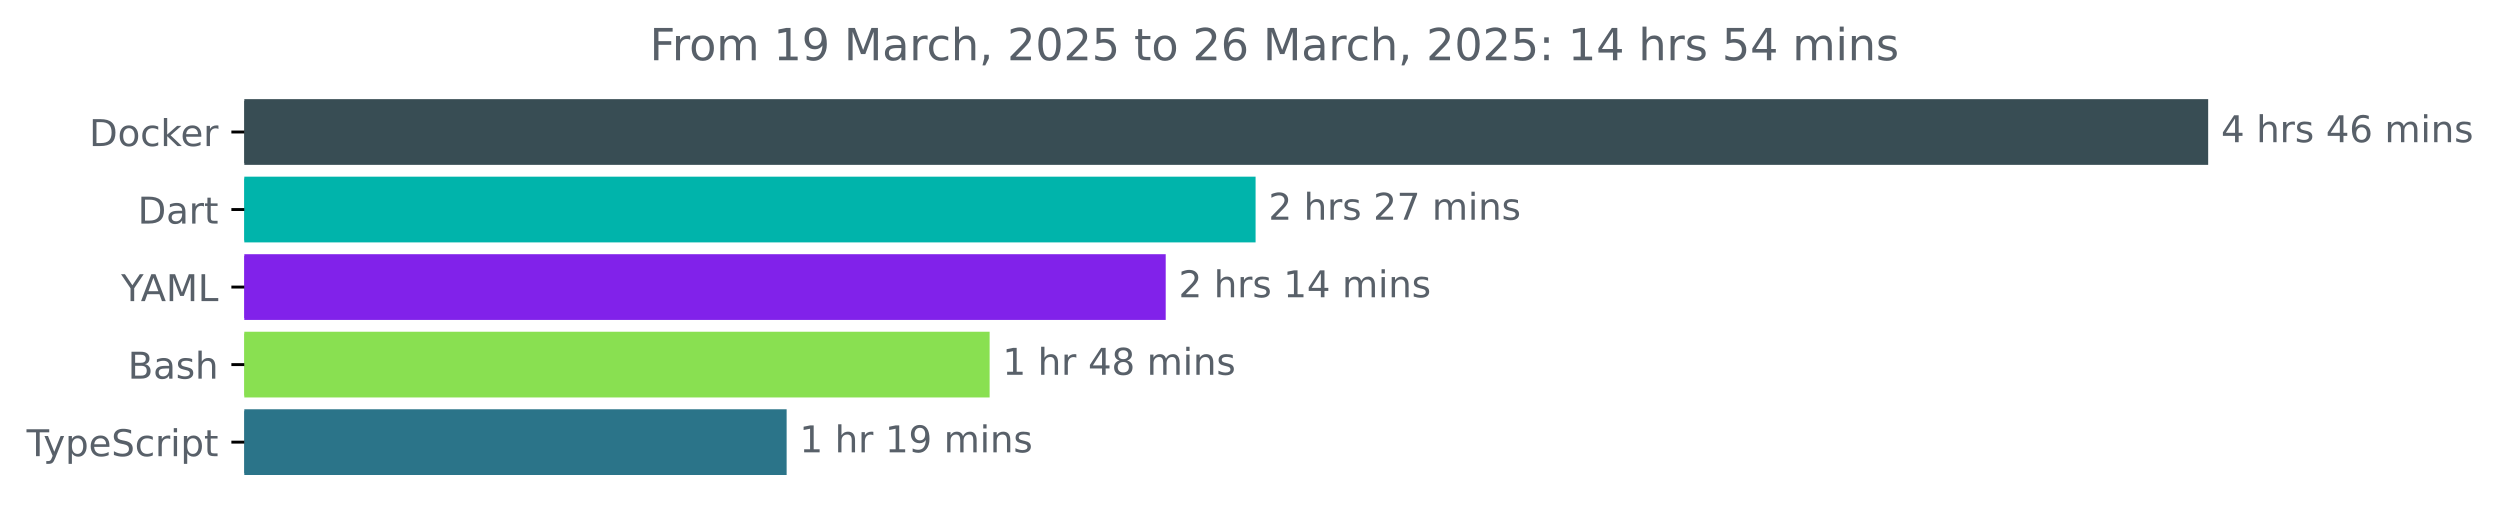
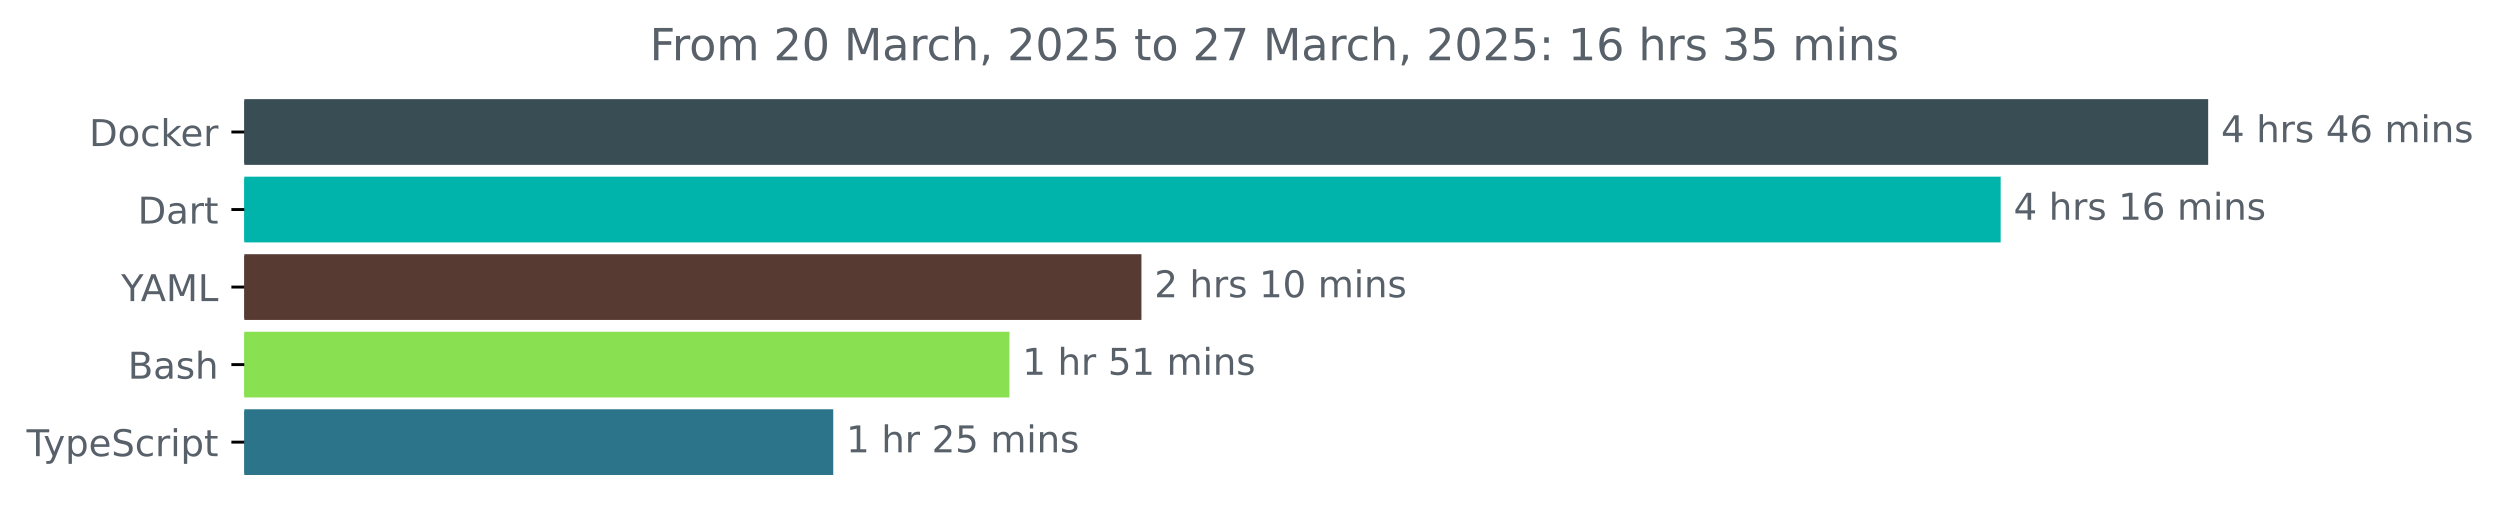
<svg xmlns="http://www.w3.org/2000/svg" xmlns:xlink="http://www.w3.org/1999/xlink" width="677.144pt" height="140.398pt" viewBox="0 0 677.144 140.398" version="1.1">
  <defs>
    <style type="text/css">*{stroke-linejoin: round; stroke-linecap: butt}</style>
  </defs>
  <g id="figure_1">
    <g id="patch_1">
      <path d="M -0 140.398  L 677.144 140.398  L 677.144 0  L -0 0  L -0 140.398  z " style="fill: none" />
    </g>
    <g id="axes_1">
      <g id="patch_2">
-         <path d="M 66.17 27.358  L 597.599 27.358  L 597.599 44.158  L 66.17 44.158  z " clip-path="url(#p4e0e819aa3)" style="fill: #384d54; stroke: #384d54; stroke-linejoin: miter" />
+         <path d="M 66.17 27.358  L 597.599 27.358  L 597.599 44.158  L 66.17 44.158  z " clip-path="url(#p11ede52e6f)" style="fill: #384d54; stroke: #384d54; stroke-linejoin: miter" />
      </g>
      <g id="patch_3">
-         <path d="M 66.17 48.358  L 339.585 48.358  L 339.585 65.158  L 66.17 65.158  z " clip-path="url(#p4e0e819aa3)" style="fill: #00b4ab; stroke: #00b4ab; stroke-linejoin: miter" />
+         <path d="M 66.17 48.358  L 541.397 48.358  L 541.397 65.158  L 66.17 65.158  z " clip-path="url(#p11ede52e6f)" style="fill: #00b4ab; stroke: #00b4ab; stroke-linejoin: miter" />
      </g>
      <g id="patch_4">
-         <path d="M 66.17 69.358  L 315.241 69.358  L 315.241 86.158  L 66.17 86.158  z " clip-path="url(#p4e0e819aa3)" style="fill: #8122ea; stroke: #8122ea; stroke-linejoin: miter" />
+         <path d="M 66.17 69.358  L 308.667 69.358  L 308.667 86.158  L 66.17 86.158  z " clip-path="url(#p11ede52e6f)" style="fill: #573a32; stroke: #573a32; stroke-linejoin: miter" />
      </g>
      <g id="patch_5">
-         <path d="M 66.17 90.358  L 267.547 90.358  L 267.547 107.158  L 66.17 107.158  z " clip-path="url(#p4e0e819aa3)" style="fill: #89e051; stroke: #89e051; stroke-linejoin: miter" />
+         <path d="M 66.17 90.358  L 272.919 90.358  L 272.919 107.158  L 66.17 107.158  z " clip-path="url(#p11ede52e6f)" style="fill: #89e051; stroke: #89e051; stroke-linejoin: miter" />
      </g>
      <g id="patch_6">
-         <path d="M 66.17 111.358  L 212.566 111.358  L 212.566 128.158  L 66.17 128.158  z " clip-path="url(#p4e0e819aa3)" style="fill: #2b7489; stroke: #2b7489; stroke-linejoin: miter" />
+         <path d="M 66.17 111.358  L 225.193 111.358  L 225.193 128.158  L 66.17 128.158  z " clip-path="url(#p11ede52e6f)" style="fill: #2b7489; stroke: #2b7489; stroke-linejoin: miter" />
      </g>
      <g id="matplotlib.axis_1" />
      <g id="matplotlib.axis_2">
        <g id="ytick_1">
          <g id="line2d_1">
            <defs>
-               <path id="mb97428ab4e" d="M 0 0  L -3.5 0  " style="stroke: #000000; stroke-width: 0.8" />
+               <path id="mce81ec6f7c" d="M 0 0  L -3.5 0  " style="stroke: #000000; stroke-width: 0.8" />
            </defs>
            <g>
-               <use xlink:href="#mb97428ab4e" x="66.17" y="35.758" style="stroke: #000000; stroke-width: 0.8" />
+               <use xlink:href="#mce81ec6f7c" x="66.17" y="35.758" style="stroke: #000000; stroke-width: 0.8" />
            </g>
          </g>
          <g id="text_1">
            <g style="fill: #586069" transform="translate(24.16094 39.55734) scale(0.1 -0.1)">
              <defs>
                <path id="DejaVuSans-44" d="M 1259 4147  L 1259 519  L 2022 519  Q 2988 519 3436 956  Q 3884 1394 3884 2338  Q 3884 3275 3436 3711  Q 2988 4147 2022 4147  L 1259 4147  z M 628 4666  L 1925 4666  Q 3281 4666 3915 4102  Q 4550 3538 4550 2338  Q 4550 1131 3912 565  Q 3275 0 1925 0  L 628 0  L 628 4666  z " transform="scale(0.015625)" />
                <path id="DejaVuSans-6f" d="M 1959 3097  Q 1497 3097 1228 2736  Q 959 2375 959 1747  Q 959 1119 1226 758  Q 1494 397 1959 397  Q 2419 397 2687 759  Q 2956 1122 2956 1747  Q 2956 2369 2687 2733  Q 2419 3097 1959 3097  z M 1959 3584  Q 2709 3584 3137 3096  Q 3566 2609 3566 1747  Q 3566 888 3137 398  Q 2709 -91 1959 -91  Q 1206 -91 779 398  Q 353 888 353 1747  Q 353 2609 779 3096  Q 1206 3584 1959 3584  z " transform="scale(0.015625)" />
                <path id="DejaVuSans-63" d="M 3122 3366  L 3122 2828  Q 2878 2963 2633 3030  Q 2388 3097 2138 3097  Q 1578 3097 1268 2742  Q 959 2388 959 1747  Q 959 1106 1268 751  Q 1578 397 2138 397  Q 2388 397 2633 464  Q 2878 531 3122 666  L 3122 134  Q 2881 22 2623 -34  Q 2366 -91 2075 -91  Q 1284 -91 818 406  Q 353 903 353 1747  Q 353 2603 823 3093  Q 1294 3584 2113 3584  Q 2378 3584 2631 3529  Q 2884 3475 3122 3366  z " transform="scale(0.015625)" />
                <path id="DejaVuSans-6b" d="M 581 4863  L 1159 4863  L 1159 1991  L 2875 3500  L 3609 3500  L 1753 1863  L 3688 0  L 2938 0  L 1159 1709  L 1159 0  L 581 0  L 581 4863  z " transform="scale(0.015625)" />
                <path id="DejaVuSans-65" d="M 3597 1894  L 3597 1613  L 953 1613  Q 991 1019 1311 708  Q 1631 397 2203 397  Q 2534 397 2845 478  Q 3156 559 3463 722  L 3463 178  Q 3153 47 2828 -22  Q 2503 -91 2169 -91  Q 1331 -91 842 396  Q 353 884 353 1716  Q 353 2575 817 3079  Q 1281 3584 2069 3584  Q 2775 3584 3186 3129  Q 3597 2675 3597 1894  z M 3022 2063  Q 3016 2534 2758 2815  Q 2500 3097 2075 3097  Q 1594 3097 1305 2825  Q 1016 2553 972 2059  L 3022 2063  z " transform="scale(0.015625)" />
                <path id="DejaVuSans-72" d="M 2631 2963  Q 2534 3019 2420 3045  Q 2306 3072 2169 3072  Q 1681 3072 1420 2755  Q 1159 2438 1159 1844  L 1159 0  L 581 0  L 581 3500  L 1159 3500  L 1159 2956  Q 1341 3275 1631 3429  Q 1922 3584 2338 3584  Q 2397 3584 2469 3576  Q 2541 3569 2628 3553  L 2631 2963  z " transform="scale(0.015625)" />
              </defs>
              <use xlink:href="#DejaVuSans-44" />
              <use xlink:href="#DejaVuSans-6f" x="77.002" />
              <use xlink:href="#DejaVuSans-63" x="138.184" />
              <use xlink:href="#DejaVuSans-6b" x="193.164" />
              <use xlink:href="#DejaVuSans-65" x="247.449" />
              <use xlink:href="#DejaVuSans-72" x="308.973" />
            </g>
          </g>
        </g>
        <g id="ytick_2">
          <g id="line2d_2">
            <g>
-               <use xlink:href="#mb97428ab4e" x="66.17" y="56.758" style="stroke: #000000; stroke-width: 0.8" />
+               <use xlink:href="#mce81ec6f7c" x="66.17" y="56.758" style="stroke: #000000; stroke-width: 0.8" />
            </g>
          </g>
          <g id="text_2">
            <g style="fill: #586069" transform="translate(37.31094 60.55734) scale(0.1 -0.1)">
              <defs>
                <path id="DejaVuSans-61" d="M 2194 1759  Q 1497 1759 1228 1600  Q 959 1441 959 1056  Q 959 750 1161 570  Q 1363 391 1709 391  Q 2188 391 2477 730  Q 2766 1069 2766 1631  L 2766 1759  L 2194 1759  z M 3341 1997  L 3341 0  L 2766 0  L 2766 531  Q 2569 213 2275 61  Q 1981 -91 1556 -91  Q 1019 -91 701 211  Q 384 513 384 1019  Q 384 1609 779 1909  Q 1175 2209 1959 2209  L 2766 2209  L 2766 2266  Q 2766 2663 2505 2880  Q 2244 3097 1772 3097  Q 1472 3097 1187 3025  Q 903 2953 641 2809  L 641 3341  Q 956 3463 1253 3523  Q 1550 3584 1831 3584  Q 2591 3584 2966 3190  Q 3341 2797 3341 1997  z " transform="scale(0.015625)" />
                <path id="DejaVuSans-74" d="M 1172 4494  L 1172 3500  L 2356 3500  L 2356 3053  L 1172 3053  L 1172 1153  Q 1172 725 1289 603  Q 1406 481 1766 481  L 2356 481  L 2356 0  L 1766 0  Q 1100 0 847 248  Q 594 497 594 1153  L 594 3053  L 172 3053  L 172 3500  L 594 3500  L 594 4494  L 1172 4494  z " transform="scale(0.015625)" />
              </defs>
              <use xlink:href="#DejaVuSans-44" />
              <use xlink:href="#DejaVuSans-61" x="77.002" />
              <use xlink:href="#DejaVuSans-72" x="138.281" />
              <use xlink:href="#DejaVuSans-74" x="179.395" />
            </g>
          </g>
        </g>
        <g id="ytick_3">
          <g id="line2d_3">
            <g>
-               <use xlink:href="#mb97428ab4e" x="66.17" y="77.758" style="stroke: #000000; stroke-width: 0.8" />
+               <use xlink:href="#mce81ec6f7c" x="66.17" y="77.758" style="stroke: #000000; stroke-width: 0.8" />
            </g>
          </g>
          <g id="text_3">
            <g style="fill: #586069" transform="translate(32.79688 81.55734) scale(0.1 -0.1)">
              <defs>
                <path id="DejaVuSans-59" d="M -13 4666  L 666 4666  L 1959 2747  L 3244 4666  L 3922 4666  L 2272 2222  L 2272 0  L 1638 0  L 1638 2222  L -13 4666  z " transform="scale(0.015625)" />
                <path id="DejaVuSans-41" d="M 2188 4044  L 1331 1722  L 3047 1722  L 2188 4044  z M 1831 4666  L 2547 4666  L 4325 0  L 3669 0  L 3244 1197  L 1141 1197  L 716 0  L 50 0  L 1831 4666  z " transform="scale(0.015625)" />
                <path id="DejaVuSans-4d" d="M 628 4666  L 1569 4666  L 2759 1491  L 3956 4666  L 4897 4666  L 4897 0  L 4281 0  L 4281 4097  L 3078 897  L 2444 897  L 1241 4097  L 1241 0  L 628 0  L 628 4666  z " transform="scale(0.015625)" />
                <path id="DejaVuSans-4c" d="M 628 4666  L 1259 4666  L 1259 531  L 3531 531  L 3531 0  L 628 0  L 628 4666  z " transform="scale(0.015625)" />
              </defs>
              <use xlink:href="#DejaVuSans-59" />
              <use xlink:href="#DejaVuSans-41" x="53.334" />
              <use xlink:href="#DejaVuSans-4d" x="121.742" />
              <use xlink:href="#DejaVuSans-4c" x="208.021" />
            </g>
          </g>
        </g>
        <g id="ytick_4">
          <g id="line2d_4">
            <g>
-               <use xlink:href="#mb97428ab4e" x="66.17" y="98.758" style="stroke: #000000; stroke-width: 0.8" />
+               <use xlink:href="#mce81ec6f7c" x="66.17" y="98.758" style="stroke: #000000; stroke-width: 0.8" />
            </g>
          </g>
          <g id="text_4">
            <g style="fill: #586069" transform="translate(34.63437 102.5573) scale(0.1 -0.1)">
              <defs>
                <path id="DejaVuSans-42" d="M 1259 2228  L 1259 519  L 2272 519  Q 2781 519 3026 730  Q 3272 941 3272 1375  Q 3272 1813 3026 2020  Q 2781 2228 2272 2228  L 1259 2228  z M 1259 4147  L 1259 2741  L 2194 2741  Q 2656 2741 2882 2914  Q 3109 3088 3109 3444  Q 3109 3797 2882 3972  Q 2656 4147 2194 4147  L 1259 4147  z M 628 4666  L 2241 4666  Q 2963 4666 3353 4366  Q 3744 4066 3744 3513  Q 3744 3084 3544 2831  Q 3344 2578 2956 2516  Q 3422 2416 3680 2098  Q 3938 1781 3938 1306  Q 3938 681 3513 340  Q 3088 0 2303 0  L 628 0  L 628 4666  z " transform="scale(0.015625)" />
                <path id="DejaVuSans-73" d="M 2834 3397  L 2834 2853  Q 2591 2978 2328 3040  Q 2066 3103 1784 3103  Q 1356 3103 1142 2972  Q 928 2841 928 2578  Q 928 2378 1081 2264  Q 1234 2150 1697 2047  L 1894 2003  Q 2506 1872 2764 1633  Q 3022 1394 3022 966  Q 3022 478 2636 193  Q 2250 -91 1575 -91  Q 1294 -91 989 -36  Q 684 19 347 128  L 347 722  Q 666 556 975 473  Q 1284 391 1588 391  Q 1994 391 2212 530  Q 2431 669 2431 922  Q 2431 1156 2273 1281  Q 2116 1406 1581 1522  L 1381 1569  Q 847 1681 609 1914  Q 372 2147 372 2553  Q 372 3047 722 3315  Q 1072 3584 1716 3584  Q 2034 3584 2315 3537  Q 2597 3491 2834 3397  z " transform="scale(0.015625)" />
                <path id="DejaVuSans-68" d="M 3513 2113  L 3513 0  L 2938 0  L 2938 2094  Q 2938 2591 2744 2837  Q 2550 3084 2163 3084  Q 1697 3084 1428 2787  Q 1159 2491 1159 1978  L 1159 0  L 581 0  L 581 4863  L 1159 4863  L 1159 2956  Q 1366 3272 1645 3428  Q 1925 3584 2291 3584  Q 2894 3584 3203 3211  Q 3513 2838 3513 2113  z " transform="scale(0.015625)" />
              </defs>
              <use xlink:href="#DejaVuSans-42" />
              <use xlink:href="#DejaVuSans-61" x="68.604" />
              <use xlink:href="#DejaVuSans-73" x="129.883" />
              <use xlink:href="#DejaVuSans-68" x="181.982" />
            </g>
          </g>
        </g>
        <g id="ytick_5">
          <g id="line2d_5">
            <g>
-               <use xlink:href="#mb97428ab4e" x="66.17" y="119.758" style="stroke: #000000; stroke-width: 0.8" />
+               <use xlink:href="#mce81ec6f7c" x="66.17" y="119.758" style="stroke: #000000; stroke-width: 0.8" />
            </g>
          </g>
          <g id="text_5">
            <g style="fill: #586069" transform="translate(7.2 123.5573) scale(0.1 -0.1)">
              <defs>
                <path id="DejaVuSans-54" d="M -19 4666  L 3928 4666  L 3928 4134  L 2272 4134  L 2272 0  L 1638 0  L 1638 4134  L -19 4134  L -19 4666  z " transform="scale(0.015625)" />
                <path id="DejaVuSans-79" d="M 2059 -325  Q 1816 -950 1584 -1140  Q 1353 -1331 966 -1331  L 506 -1331  L 506 -850  L 844 -850  Q 1081 -850 1212 -737  Q 1344 -625 1503 -206  L 1606 56  L 191 3500  L 800 3500  L 1894 763  L 2988 3500  L 3597 3500  L 2059 -325  z " transform="scale(0.015625)" />
                <path id="DejaVuSans-70" d="M 1159 525  L 1159 -1331  L 581 -1331  L 581 3500  L 1159 3500  L 1159 2969  Q 1341 3281 1617 3432  Q 1894 3584 2278 3584  Q 2916 3584 3314 3078  Q 3713 2572 3713 1747  Q 3713 922 3314 415  Q 2916 -91 2278 -91  Q 1894 -91 1617 61  Q 1341 213 1159 525  z M 3116 1747  Q 3116 2381 2855 2742  Q 2594 3103 2138 3103  Q 1681 3103 1420 2742  Q 1159 2381 1159 1747  Q 1159 1113 1420 752  Q 1681 391 2138 391  Q 2594 391 2855 752  Q 3116 1113 3116 1747  z " transform="scale(0.015625)" />
                <path id="DejaVuSans-53" d="M 3425 4513  L 3425 3897  Q 3066 4069 2747 4153  Q 2428 4238 2131 4238  Q 1616 4238 1336 4038  Q 1056 3838 1056 3469  Q 1056 3159 1242 3001  Q 1428 2844 1947 2747  L 2328 2669  Q 3034 2534 3370 2195  Q 3706 1856 3706 1288  Q 3706 609 3251 259  Q 2797 -91 1919 -91  Q 1588 -91 1214 -16  Q 841 59 441 206  L 441 856  Q 825 641 1194 531  Q 1563 422 1919 422  Q 2459 422 2753 634  Q 3047 847 3047 1241  Q 3047 1584 2836 1778  Q 2625 1972 2144 2069  L 1759 2144  Q 1053 2284 737 2584  Q 422 2884 422 3419  Q 422 4038 858 4394  Q 1294 4750 2059 4750  Q 2388 4750 2728 4690  Q 3069 4631 3425 4513  z " transform="scale(0.015625)" />
                <path id="DejaVuSans-69" d="M 603 3500  L 1178 3500  L 1178 0  L 603 0  L 603 3500  z M 603 4863  L 1178 4863  L 1178 4134  L 603 4134  L 603 4863  z " transform="scale(0.015625)" />
              </defs>
              <use xlink:href="#DejaVuSans-54" />
              <use xlink:href="#DejaVuSans-79" x="45.459" />
              <use xlink:href="#DejaVuSans-70" x="104.639" />
              <use xlink:href="#DejaVuSans-65" x="168.115" />
              <use xlink:href="#DejaVuSans-53" x="229.639" />
              <use xlink:href="#DejaVuSans-63" x="293.115" />
              <use xlink:href="#DejaVuSans-72" x="348.096" />
              <use xlink:href="#DejaVuSans-69" x="389.209" />
              <use xlink:href="#DejaVuSans-70" x="416.992" />
              <use xlink:href="#DejaVuSans-74" x="480.469" />
            </g>
          </g>
        </g>
      </g>
      <g id="text_6">
        <g style="fill: #586069" transform="translate(601.5989 38.5175) scale(0.1 -0.1)">
          <defs>
            <path id="DejaVuSans-34" d="M 2419 4116  L 825 1625  L 2419 1625  L 2419 4116  z M 2253 4666  L 3047 4666  L 3047 1625  L 3713 1625  L 3713 1100  L 3047 1100  L 3047 0  L 2419 0  L 2419 1100  L 313 1100  L 313 1709  L 2253 4666  z " transform="scale(0.015625)" />
            <path id="DejaVuSans-20" transform="scale(0.015625)" />
            <path id="DejaVuSans-36" d="M 2113 2584  Q 1688 2584 1439 2293  Q 1191 2003 1191 1497  Q 1191 994 1439 701  Q 1688 409 2113 409  Q 2538 409 2786 701  Q 3034 994 3034 1497  Q 3034 2003 2786 2293  Q 2538 2584 2113 2584  z M 3366 4563  L 3366 3988  Q 3128 4100 2886 4159  Q 2644 4219 2406 4219  Q 1781 4219 1451 3797  Q 1122 3375 1075 2522  Q 1259 2794 1537 2939  Q 1816 3084 2150 3084  Q 2853 3084 3261 2657  Q 3669 2231 3669 1497  Q 3669 778 3244 343  Q 2819 -91 2113 -91  Q 1303 -91 875 529  Q 447 1150 447 2328  Q 447 3434 972 4092  Q 1497 4750 2381 4750  Q 2619 4750 2861 4703  Q 3103 4656 3366 4563  z " transform="scale(0.015625)" />
            <path id="DejaVuSans-6d" d="M 3328 2828  Q 3544 3216 3844 3400  Q 4144 3584 4550 3584  Q 5097 3584 5394 3201  Q 5691 2819 5691 2113  L 5691 0  L 5113 0  L 5113 2094  Q 5113 2597 4934 2840  Q 4756 3084 4391 3084  Q 3944 3084 3684 2787  Q 3425 2491 3425 1978  L 3425 0  L 2847 0  L 2847 2094  Q 2847 2600 2669 2842  Q 2491 3084 2119 3084  Q 1678 3084 1418 2786  Q 1159 2488 1159 1978  L 1159 0  L 581 0  L 581 3500  L 1159 3500  L 1159 2956  Q 1356 3278 1631 3431  Q 1906 3584 2284 3584  Q 2666 3584 2933 3390  Q 3200 3197 3328 2828  z " transform="scale(0.015625)" />
            <path id="DejaVuSans-6e" d="M 3513 2113  L 3513 0  L 2938 0  L 2938 2094  Q 2938 2591 2744 2837  Q 2550 3084 2163 3084  Q 1697 3084 1428 2787  Q 1159 2491 1159 1978  L 1159 0  L 581 0  L 581 3500  L 1159 3500  L 1159 2956  Q 1366 3272 1645 3428  Q 1925 3584 2291 3584  Q 2894 3584 3203 3211  Q 3513 2838 3513 2113  z " transform="scale(0.015625)" />
          </defs>
          <use xlink:href="#DejaVuSans-34" />
          <use xlink:href="#DejaVuSans-20" x="63.623" />
          <use xlink:href="#DejaVuSans-68" x="95.41" />
          <use xlink:href="#DejaVuSans-72" x="158.789" />
          <use xlink:href="#DejaVuSans-73" x="199.902" />
          <use xlink:href="#DejaVuSans-20" x="252.002" />
          <use xlink:href="#DejaVuSans-34" x="283.789" />
          <use xlink:href="#DejaVuSans-36" x="347.412" />
          <use xlink:href="#DejaVuSans-20" x="411.035" />
          <use xlink:href="#DejaVuSans-6d" x="442.822" />
          <use xlink:href="#DejaVuSans-69" x="540.234" />
          <use xlink:href="#DejaVuSans-6e" x="568.018" />
          <use xlink:href="#DejaVuSans-73" x="631.396" />
        </g>
      </g>
      <g id="text_7">
-         <g style="fill: #586069" transform="translate(343.5853 59.5175) scale(0.1 -0.1)">
-           <defs>
-             <path id="DejaVuSans-32" d="M 1228 531  L 3431 531  L 3431 0  L 469 0  L 469 531  Q 828 903 1448 1529  Q 2069 2156 2228 2338  Q 2531 2678 2651 2914  Q 2772 3150 2772 3378  Q 2772 3750 2511 3984  Q 2250 4219 1831 4219  Q 1534 4219 1204 4116  Q 875 4013 500 3803  L 500 4441  Q 881 4594 1212 4672  Q 1544 4750 1819 4750  Q 2544 4750 2975 4387  Q 3406 4025 3406 3419  Q 3406 3131 3298 2873  Q 3191 2616 2906 2266  Q 2828 2175 2409 1742  Q 1991 1309 1228 531  z " transform="scale(0.015625)" />
-             <path id="DejaVuSans-37" d="M 525 4666  L 3525 4666  L 3525 4397  L 1831 0  L 1172 0  L 2766 4134  L 525 4134  L 525 4666  z " transform="scale(0.015625)" />
-           </defs>
-           <use xlink:href="#DejaVuSans-32" />
+         <g style="fill: #586069" transform="translate(545.3972 59.5175) scale(0.1 -0.1)">
+           <defs>
+             <path id="DejaVuSans-31" d="M 794 531  L 1825 531  L 1825 4091  L 703 3866  L 703 4441  L 1819 4666  L 2450 4666  L 2450 531  L 3481 531  L 3481 0  L 794 0  L 794 531  z " transform="scale(0.015625)" />
+           </defs>
+           <use xlink:href="#DejaVuSans-34" />
          <use xlink:href="#DejaVuSans-20" x="63.623" />
          <use xlink:href="#DejaVuSans-68" x="95.41" />
          <use xlink:href="#DejaVuSans-72" x="158.789" />
          <use xlink:href="#DejaVuSans-73" x="199.902" />
          <use xlink:href="#DejaVuSans-20" x="252.002" />
-           <use xlink:href="#DejaVuSans-32" x="283.789" />
-           <use xlink:href="#DejaVuSans-37" x="347.412" />
+           <use xlink:href="#DejaVuSans-31" x="283.789" />
+           <use xlink:href="#DejaVuSans-36" x="347.412" />
          <use xlink:href="#DejaVuSans-20" x="411.035" />
          <use xlink:href="#DejaVuSans-6d" x="442.822" />
          <use xlink:href="#DejaVuSans-69" x="540.234" />
          <use xlink:href="#DejaVuSans-6e" x="568.018" />
          <use xlink:href="#DejaVuSans-73" x="631.396" />
        </g>
      </g>
      <g id="text_8">
-         <g style="fill: #586069" transform="translate(319.2412 80.5175) scale(0.1 -0.1)">
-           <defs>
-             <path id="DejaVuSans-31" d="M 794 531  L 1825 531  L 1825 4091  L 703 3866  L 703 4441  L 1819 4666  L 2450 4666  L 2450 531  L 3481 531  L 3481 0  L 794 0  L 794 531  z " transform="scale(0.015625)" />
+         <g style="fill: #586069" transform="translate(312.6668 80.5175) scale(0.1 -0.1)">
+           <defs>
+             <path id="DejaVuSans-32" d="M 1228 531  L 3431 531  L 3431 0  L 469 0  L 469 531  Q 828 903 1448 1529  Q 2069 2156 2228 2338  Q 2531 2678 2651 2914  Q 2772 3150 2772 3378  Q 2772 3750 2511 3984  Q 2250 4219 1831 4219  Q 1534 4219 1204 4116  Q 875 4013 500 3803  L 500 4441  Q 881 4594 1212 4672  Q 1544 4750 1819 4750  Q 2544 4750 2975 4387  Q 3406 4025 3406 3419  Q 3406 3131 3298 2873  Q 3191 2616 2906 2266  Q 2828 2175 2409 1742  Q 1991 1309 1228 531  z " transform="scale(0.015625)" />
+             <path id="DejaVuSans-30" d="M 2034 4250  Q 1547 4250 1301 3770  Q 1056 3291 1056 2328  Q 1056 1369 1301 889  Q 1547 409 2034 409  Q 2525 409 2770 889  Q 3016 1369 3016 2328  Q 3016 3291 2770 3770  Q 2525 4250 2034 4250  z M 2034 4750  Q 2819 4750 3233 4129  Q 3647 3509 3647 2328  Q 3647 1150 3233 529  Q 2819 -91 2034 -91  Q 1250 -91 836 529  Q 422 1150 422 2328  Q 422 3509 836 4129  Q 1250 4750 2034 4750  z " transform="scale(0.015625)" />
          </defs>
          <use xlink:href="#DejaVuSans-32" />
          <use xlink:href="#DejaVuSans-20" x="63.623" />
          <use xlink:href="#DejaVuSans-68" x="95.41" />
          <use xlink:href="#DejaVuSans-72" x="158.789" />
          <use xlink:href="#DejaVuSans-73" x="199.902" />
          <use xlink:href="#DejaVuSans-20" x="252.002" />
          <use xlink:href="#DejaVuSans-31" x="283.789" />
-           <use xlink:href="#DejaVuSans-34" x="347.412" />
+           <use xlink:href="#DejaVuSans-30" x="347.412" />
          <use xlink:href="#DejaVuSans-20" x="411.035" />
          <use xlink:href="#DejaVuSans-6d" x="442.822" />
          <use xlink:href="#DejaVuSans-69" x="540.234" />
          <use xlink:href="#DejaVuSans-6e" x="568.018" />
          <use xlink:href="#DejaVuSans-73" x="631.396" />
        </g>
      </g>
      <g id="text_9">
-         <g style="fill: #586069" transform="translate(271.5468 101.5175) scale(0.1 -0.1)">
-           <defs>
-             <path id="DejaVuSans-38" d="M 2034 2216  Q 1584 2216 1326 1975  Q 1069 1734 1069 1313  Q 1069 891 1326 650  Q 1584 409 2034 409  Q 2484 409 2743 651  Q 3003 894 3003 1313  Q 3003 1734 2745 1975  Q 2488 2216 2034 2216  z M 1403 2484  Q 997 2584 770 2862  Q 544 3141 544 3541  Q 544 4100 942 4425  Q 1341 4750 2034 4750  Q 2731 4750 3128 4425  Q 3525 4100 3525 3541  Q 3525 3141 3298 2862  Q 3072 2584 2669 2484  Q 3125 2378 3379 2068  Q 3634 1759 3634 1313  Q 3634 634 3220 271  Q 2806 -91 2034 -91  Q 1263 -91 848 271  Q 434 634 434 1313  Q 434 1759 690 2068  Q 947 2378 1403 2484  z M 1172 3481  Q 1172 3119 1398 2916  Q 1625 2713 2034 2713  Q 2441 2713 2670 2916  Q 2900 3119 2900 3481  Q 2900 3844 2670 4047  Q 2441 4250 2034 4250  Q 1625 4250 1398 4047  Q 1172 3844 1172 3481  z " transform="scale(0.015625)" />
+         <g style="fill: #586069" transform="translate(276.9189 101.5175) scale(0.1 -0.1)">
+           <defs>
+             <path id="DejaVuSans-35" d="M 691 4666  L 3169 4666  L 3169 4134  L 1269 4134  L 1269 2991  Q 1406 3038 1543 3061  Q 1681 3084 1819 3084  Q 2600 3084 3056 2656  Q 3513 2228 3513 1497  Q 3513 744 3044 326  Q 2575 -91 1722 -91  Q 1428 -91 1123 -41  Q 819 9 494 109  L 494 744  Q 775 591 1075 516  Q 1375 441 1709 441  Q 2250 441 2565 725  Q 2881 1009 2881 1497  Q 2881 1984 2565 2268  Q 2250 2553 1709 2553  Q 1456 2553 1204 2497  Q 953 2441 691 2322  L 691 4666  z " transform="scale(0.015625)" />
          </defs>
          <use xlink:href="#DejaVuSans-31" />
          <use xlink:href="#DejaVuSans-20" x="63.623" />
          <use xlink:href="#DejaVuSans-68" x="95.41" />
          <use xlink:href="#DejaVuSans-72" x="158.789" />
          <use xlink:href="#DejaVuSans-20" x="199.902" />
-           <use xlink:href="#DejaVuSans-34" x="231.689" />
-           <use xlink:href="#DejaVuSans-38" x="295.312" />
+           <use xlink:href="#DejaVuSans-35" x="231.689" />
+           <use xlink:href="#DejaVuSans-31" x="295.312" />
          <use xlink:href="#DejaVuSans-20" x="358.936" />
          <use xlink:href="#DejaVuSans-6d" x="390.723" />
          <use xlink:href="#DejaVuSans-69" x="488.135" />
          <use xlink:href="#DejaVuSans-6e" x="515.918" />
          <use xlink:href="#DejaVuSans-73" x="579.297" />
        </g>
      </g>
      <g id="text_10">
-         <g style="fill: #586069" transform="translate(216.5657 122.5175) scale(0.1 -0.1)">
-           <defs>
-             <path id="DejaVuSans-39" d="M 703 97  L 703 672  Q 941 559 1184 500  Q 1428 441 1663 441  Q 2288 441 2617 861  Q 2947 1281 2994 2138  Q 2813 1869 2534 1725  Q 2256 1581 1919 1581  Q 1219 1581 811 2004  Q 403 2428 403 3163  Q 403 3881 828 4315  Q 1253 4750 1959 4750  Q 2769 4750 3195 4129  Q 3622 3509 3622 2328  Q 3622 1225 3098 567  Q 2575 -91 1691 -91  Q 1453 -91 1209 -44  Q 966 3 703 97  z M 1959 2075  Q 2384 2075 2632 2365  Q 2881 2656 2881 3163  Q 2881 3666 2632 3958  Q 2384 4250 1959 4250  Q 1534 4250 1286 3958  Q 1038 3666 1038 3163  Q 1038 2656 1286 2365  Q 1534 2075 1959 2075  z " transform="scale(0.015625)" />
-           </defs>
+         <g style="fill: #586069" transform="translate(229.1935 122.5175) scale(0.1 -0.1)">
          <use xlink:href="#DejaVuSans-31" />
          <use xlink:href="#DejaVuSans-20" x="63.623" />
          <use xlink:href="#DejaVuSans-68" x="95.41" />
          <use xlink:href="#DejaVuSans-72" x="158.789" />
          <use xlink:href="#DejaVuSans-20" x="199.902" />
-           <use xlink:href="#DejaVuSans-31" x="231.689" />
-           <use xlink:href="#DejaVuSans-39" x="295.312" />
+           <use xlink:href="#DejaVuSans-32" x="231.689" />
+           <use xlink:href="#DejaVuSans-35" x="295.312" />
          <use xlink:href="#DejaVuSans-20" x="358.936" />
          <use xlink:href="#DejaVuSans-6d" x="390.723" />
          <use xlink:href="#DejaVuSans-69" x="488.135" />
          <use xlink:href="#DejaVuSans-6e" x="515.918" />
          <use xlink:href="#DejaVuSans-73" x="579.297" />
        </g>
      </g>
      <g id="text_11">
        <g style="fill: #586069" transform="translate(175.9853 16.31812) scale(0.12 -0.12)">
          <defs>
            <path id="DejaVuSans-46" d="M 628 4666  L 3309 4666  L 3309 4134  L 1259 4134  L 1259 2759  L 3109 2759  L 3109 2228  L 1259 2228  L 1259 0  L 628 0  L 628 4666  z " transform="scale(0.015625)" />
            <path id="DejaVuSans-2c" d="M 750 794  L 1409 794  L 1409 256  L 897 -744  L 494 -744  L 750 256  L 750 794  z " transform="scale(0.015625)" />
-             <path id="DejaVuSans-30" d="M 2034 4250  Q 1547 4250 1301 3770  Q 1056 3291 1056 2328  Q 1056 1369 1301 889  Q 1547 409 2034 409  Q 2525 409 2770 889  Q 3016 1369 3016 2328  Q 3016 3291 2770 3770  Q 2525 4250 2034 4250  z M 2034 4750  Q 2819 4750 3233 4129  Q 3647 3509 3647 2328  Q 3647 1150 3233 529  Q 2819 -91 2034 -91  Q 1250 -91 836 529  Q 422 1150 422 2328  Q 422 3509 836 4129  Q 1250 4750 2034 4750  z " transform="scale(0.015625)" />
-             <path id="DejaVuSans-35" d="M 691 4666  L 3169 4666  L 3169 4134  L 1269 4134  L 1269 2991  Q 1406 3038 1543 3061  Q 1681 3084 1819 3084  Q 2600 3084 3056 2656  Q 3513 2228 3513 1497  Q 3513 744 3044 326  Q 2575 -91 1722 -91  Q 1428 -91 1123 -41  Q 819 9 494 109  L 494 744  Q 775 591 1075 516  Q 1375 441 1709 441  Q 2250 441 2565 725  Q 2881 1009 2881 1497  Q 2881 1984 2565 2268  Q 2250 2553 1709 2553  Q 1456 2553 1204 2497  Q 953 2441 691 2322  L 691 4666  z " transform="scale(0.015625)" />
+             <path id="DejaVuSans-37" d="M 525 4666  L 3525 4666  L 3525 4397  L 1831 0  L 1172 0  L 2766 4134  L 525 4134  L 525 4666  z " transform="scale(0.015625)" />
            <path id="DejaVuSans-3a" d="M 750 794  L 1409 794  L 1409 0  L 750 0  L 750 794  z M 750 3309  L 1409 3309  L 1409 2516  L 750 2516  L 750 3309  z " transform="scale(0.015625)" />
+             <path id="DejaVuSans-33" d="M 2597 2516  Q 3050 2419 3304 2112  Q 3559 1806 3559 1356  Q 3559 666 3084 287  Q 2609 -91 1734 -91  Q 1441 -91 1130 -33  Q 819 25 488 141  L 488 750  Q 750 597 1062 519  Q 1375 441 1716 441  Q 2309 441 2620 675  Q 2931 909 2931 1356  Q 2931 1769 2642 2001  Q 2353 2234 1838 2234  L 1294 2234  L 1294 2753  L 1863 2753  Q 2328 2753 2575 2939  Q 2822 3125 2822 3475  Q 2822 3834 2567 4026  Q 2313 4219 1838 4219  Q 1578 4219 1281 4162  Q 984 4106 628 3988  L 628 4550  Q 988 4650 1302 4700  Q 1616 4750 1894 4750  Q 2613 4750 3031 4423  Q 3450 4097 3450 3541  Q 3450 3153 3228 2886  Q 3006 2619 2597 2516  z " transform="scale(0.015625)" />
          </defs>
          <use xlink:href="#DejaVuSans-46" />
          <use xlink:href="#DejaVuSans-72" x="50.27" />
          <use xlink:href="#DejaVuSans-6f" x="89.133" />
          <use xlink:href="#DejaVuSans-6d" x="150.314" />
          <use xlink:href="#DejaVuSans-20" x="247.727" />
-           <use xlink:href="#DejaVuSans-31" x="279.514" />
-           <use xlink:href="#DejaVuSans-39" x="343.137" />
+           <use xlink:href="#DejaVuSans-32" x="279.514" />
+           <use xlink:href="#DejaVuSans-30" x="343.137" />
          <use xlink:href="#DejaVuSans-20" x="406.76" />
          <use xlink:href="#DejaVuSans-4d" x="438.547" />
          <use xlink:href="#DejaVuSans-61" x="524.826" />
          <use xlink:href="#DejaVuSans-72" x="586.105" />
          <use xlink:href="#DejaVuSans-63" x="624.969" />
          <use xlink:href="#DejaVuSans-68" x="679.949" />
          <use xlink:href="#DejaVuSans-2c" x="743.328" />
          <use xlink:href="#DejaVuSans-20" x="775.115" />
          <use xlink:href="#DejaVuSans-32" x="806.902" />
          <use xlink:href="#DejaVuSans-30" x="870.525" />
          <use xlink:href="#DejaVuSans-32" x="934.148" />
          <use xlink:href="#DejaVuSans-35" x="997.771" />
          <use xlink:href="#DejaVuSans-20" x="1061.395" />
          <use xlink:href="#DejaVuSans-74" x="1093.182" />
          <use xlink:href="#DejaVuSans-6f" x="1132.391" />
          <use xlink:href="#DejaVuSans-20" x="1193.572" />
          <use xlink:href="#DejaVuSans-32" x="1225.359" />
-           <use xlink:href="#DejaVuSans-36" x="1288.982" />
+           <use xlink:href="#DejaVuSans-37" x="1288.982" />
          <use xlink:href="#DejaVuSans-20" x="1352.605" />
          <use xlink:href="#DejaVuSans-4d" x="1384.393" />
          <use xlink:href="#DejaVuSans-61" x="1470.672" />
          <use xlink:href="#DejaVuSans-72" x="1531.951" />
          <use xlink:href="#DejaVuSans-63" x="1570.814" />
          <use xlink:href="#DejaVuSans-68" x="1625.795" />
          <use xlink:href="#DejaVuSans-2c" x="1689.174" />
          <use xlink:href="#DejaVuSans-20" x="1720.961" />
          <use xlink:href="#DejaVuSans-32" x="1752.748" />
          <use xlink:href="#DejaVuSans-30" x="1816.371" />
          <use xlink:href="#DejaVuSans-32" x="1879.994" />
          <use xlink:href="#DejaVuSans-35" x="1943.617" />
          <use xlink:href="#DejaVuSans-3a" x="2007.24" />
          <use xlink:href="#DejaVuSans-20" x="2040.932" />
          <use xlink:href="#DejaVuSans-31" x="2072.719" />
-           <use xlink:href="#DejaVuSans-34" x="2136.342" />
+           <use xlink:href="#DejaVuSans-36" x="2136.342" />
          <use xlink:href="#DejaVuSans-20" x="2199.965" />
          <use xlink:href="#DejaVuSans-68" x="2231.752" />
          <use xlink:href="#DejaVuSans-72" x="2295.131" />
          <use xlink:href="#DejaVuSans-73" x="2336.244" />
          <use xlink:href="#DejaVuSans-20" x="2388.344" />
-           <use xlink:href="#DejaVuSans-35" x="2420.131" />
-           <use xlink:href="#DejaVuSans-34" x="2483.754" />
+           <use xlink:href="#DejaVuSans-33" x="2420.131" />
+           <use xlink:href="#DejaVuSans-35" x="2483.754" />
          <use xlink:href="#DejaVuSans-20" x="2547.377" />
          <use xlink:href="#DejaVuSans-6d" x="2579.164" />
          <use xlink:href="#DejaVuSans-69" x="2676.576" />
          <use xlink:href="#DejaVuSans-6e" x="2704.359" />
          <use xlink:href="#DejaVuSans-73" x="2767.738" />
        </g>
      </g>
    </g>
  </g>
  <defs>
-     <clipPath id="p4e0e819aa3">
+     <clipPath id="p11ede52e6f">
      <rect x="66.17" y="22.318" width="558" height="110.88" />
    </clipPath>
  </defs>
</svg>
